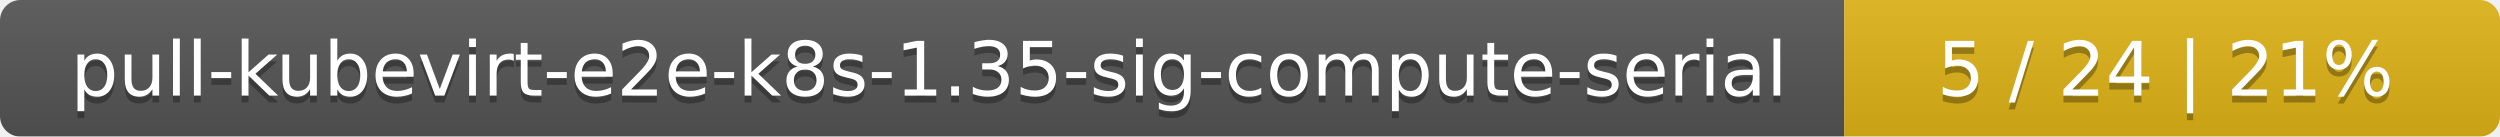
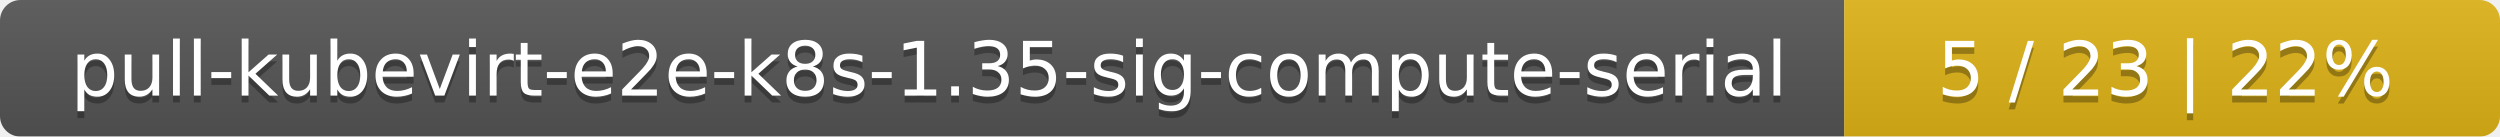
<svg xmlns="http://www.w3.org/2000/svg" width="366" height="20">
  <linearGradient id="smooth" x2="0" y2="100%">
    <stop offset="0" stop-color="#bbb" stop-opacity=".1" />
    <stop offset="1" stop-opacity=".1" />
  </linearGradient>
  <mask id="round">
    <rect width="366" height="20" rx="3" fill="#fff" />
  </mask>
  <g mask="url(#round)">
    <rect width="270" height="20" fill="#555" />
    <rect x="270" width="96" height="20" fill="#dfb317" />
    <rect width="366" height="20" fill="url(#smooth)" />
  </g>
  <g fill="#fff" text-anchor="middle" font-family="DejaVu Sans,Verdana,Geneva,sans-serif" font-size="11">
    <text x="136" y="15" fill="#010101" fill-opacity=".3">pull-kubevirt-e2e-k8s-1.35-sig-compute-serial</text>
    <text x="136" y="14">pull-kubevirt-e2e-k8s-1.35-sig-compute-serial</text>
-     <text x="317" y="15" fill="#010101" fill-opacity=".3">5 / 24    |    21%</text>
-     <text x="317" y="14">5 / 24    |    21%</text>
+     <text x="317" y="15" fill="#010101" fill-opacity=".3">5 / 23    |    22%</text>
+     <text x="317" y="14">5 / 23    |    22%</text>
  </g>
</svg>
